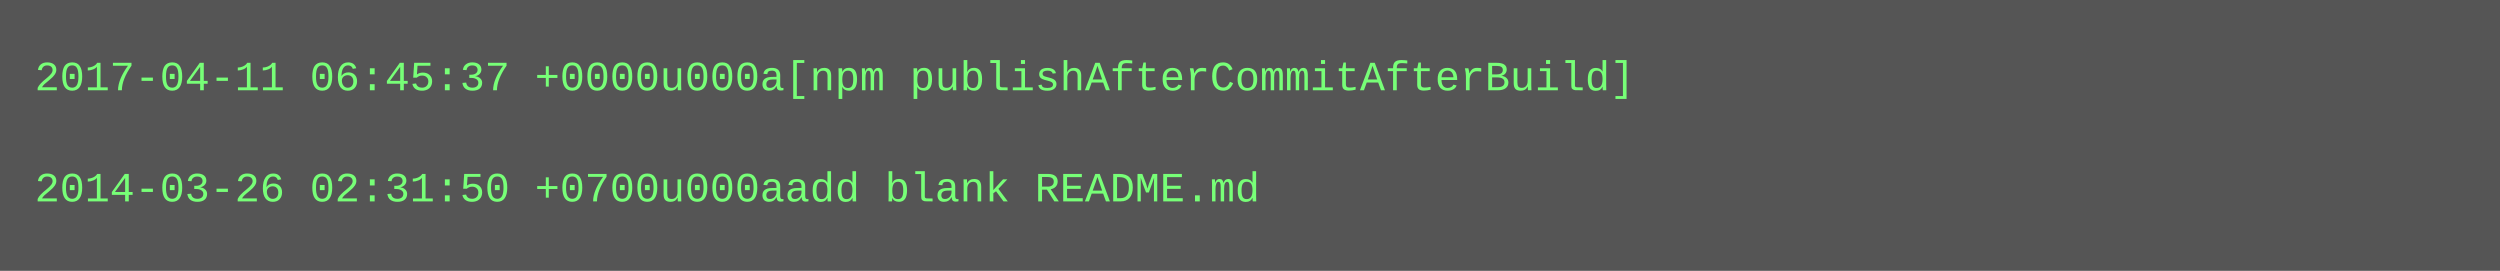
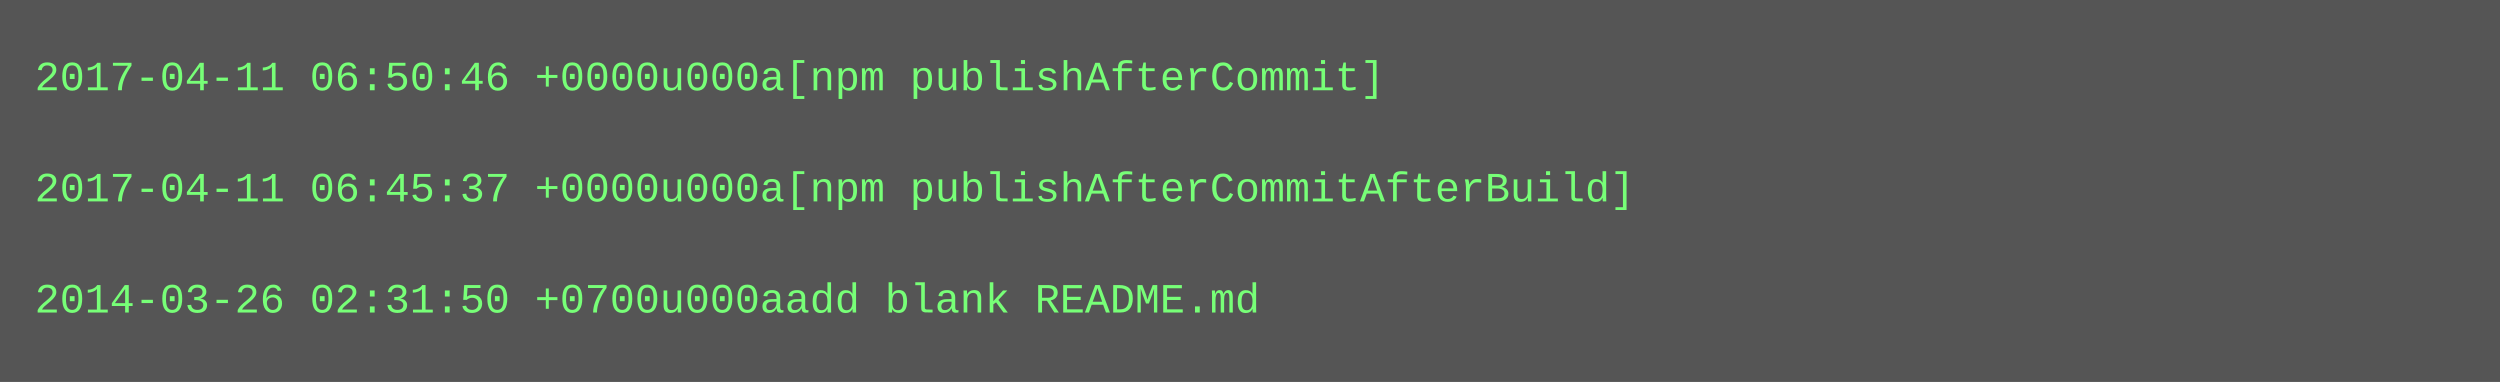
- <svg xmlns="http://www.w3.org/2000/svg" height="78" width="720">
-   <rect height="78" fill="#555" width="720" />
+ <svg xmlns="http://www.w3.org/2000/svg" height="110" width="720">
+   <rect height="110" fill="#555" width="720" />
  <text fill="#7f7" font-family="Courier New" font-size="12" xml:space="preserve">
-     <tspan x="10" y="26">2017-04-11 06:45:37 +0000u000a[npm publishAfterCommitAfterBuild]</tspan>
+     <tspan x="10" y="26">2017-04-11 06:50:46 +0000u000a[npm publishAfterCommit]</tspan>
    <tspan x="10" y="42" />
-     <tspan x="10" y="58">2014-03-26 02:31:50 +0700u000aadd blank README.md</tspan>
+     <tspan x="10" y="58">2017-04-11 06:45:37 +0000u000a[npm publishAfterCommitAfterBuild]</tspan>
+     <tspan x="10" y="74" />
+     <tspan x="10" y="90">2014-03-26 02:31:50 +0700u000aadd blank README.md</tspan>
  </text>
</svg>
